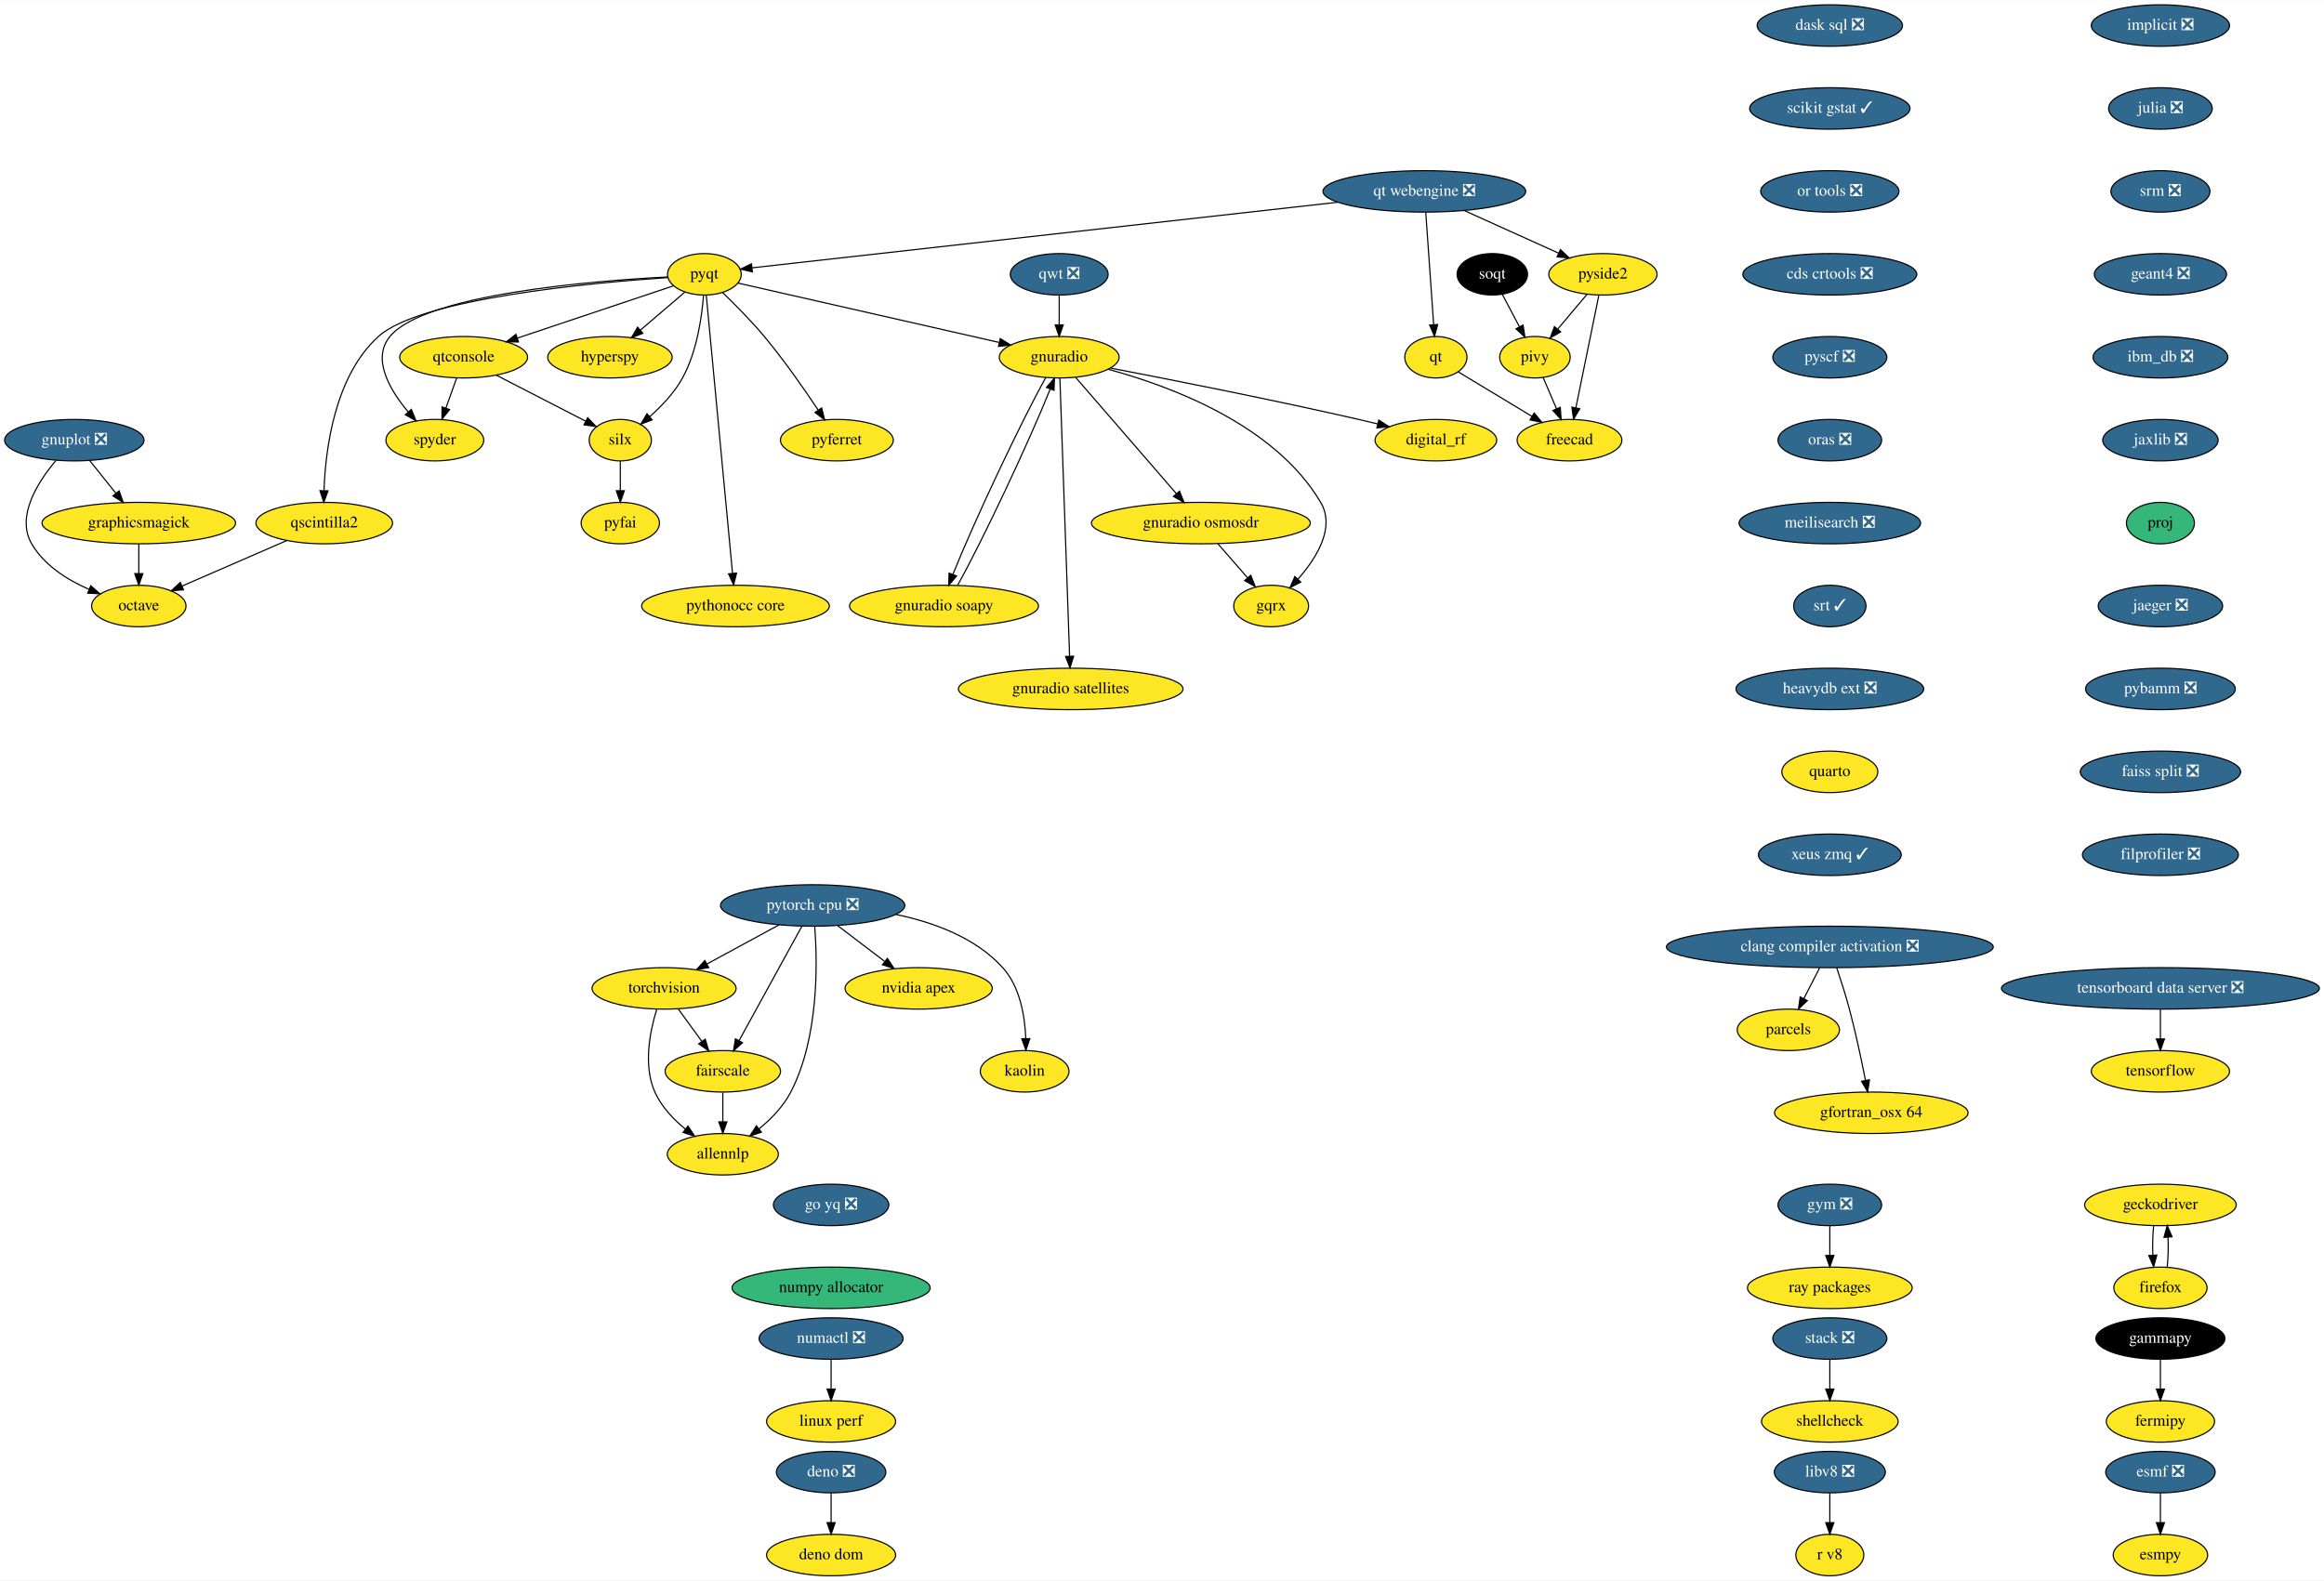
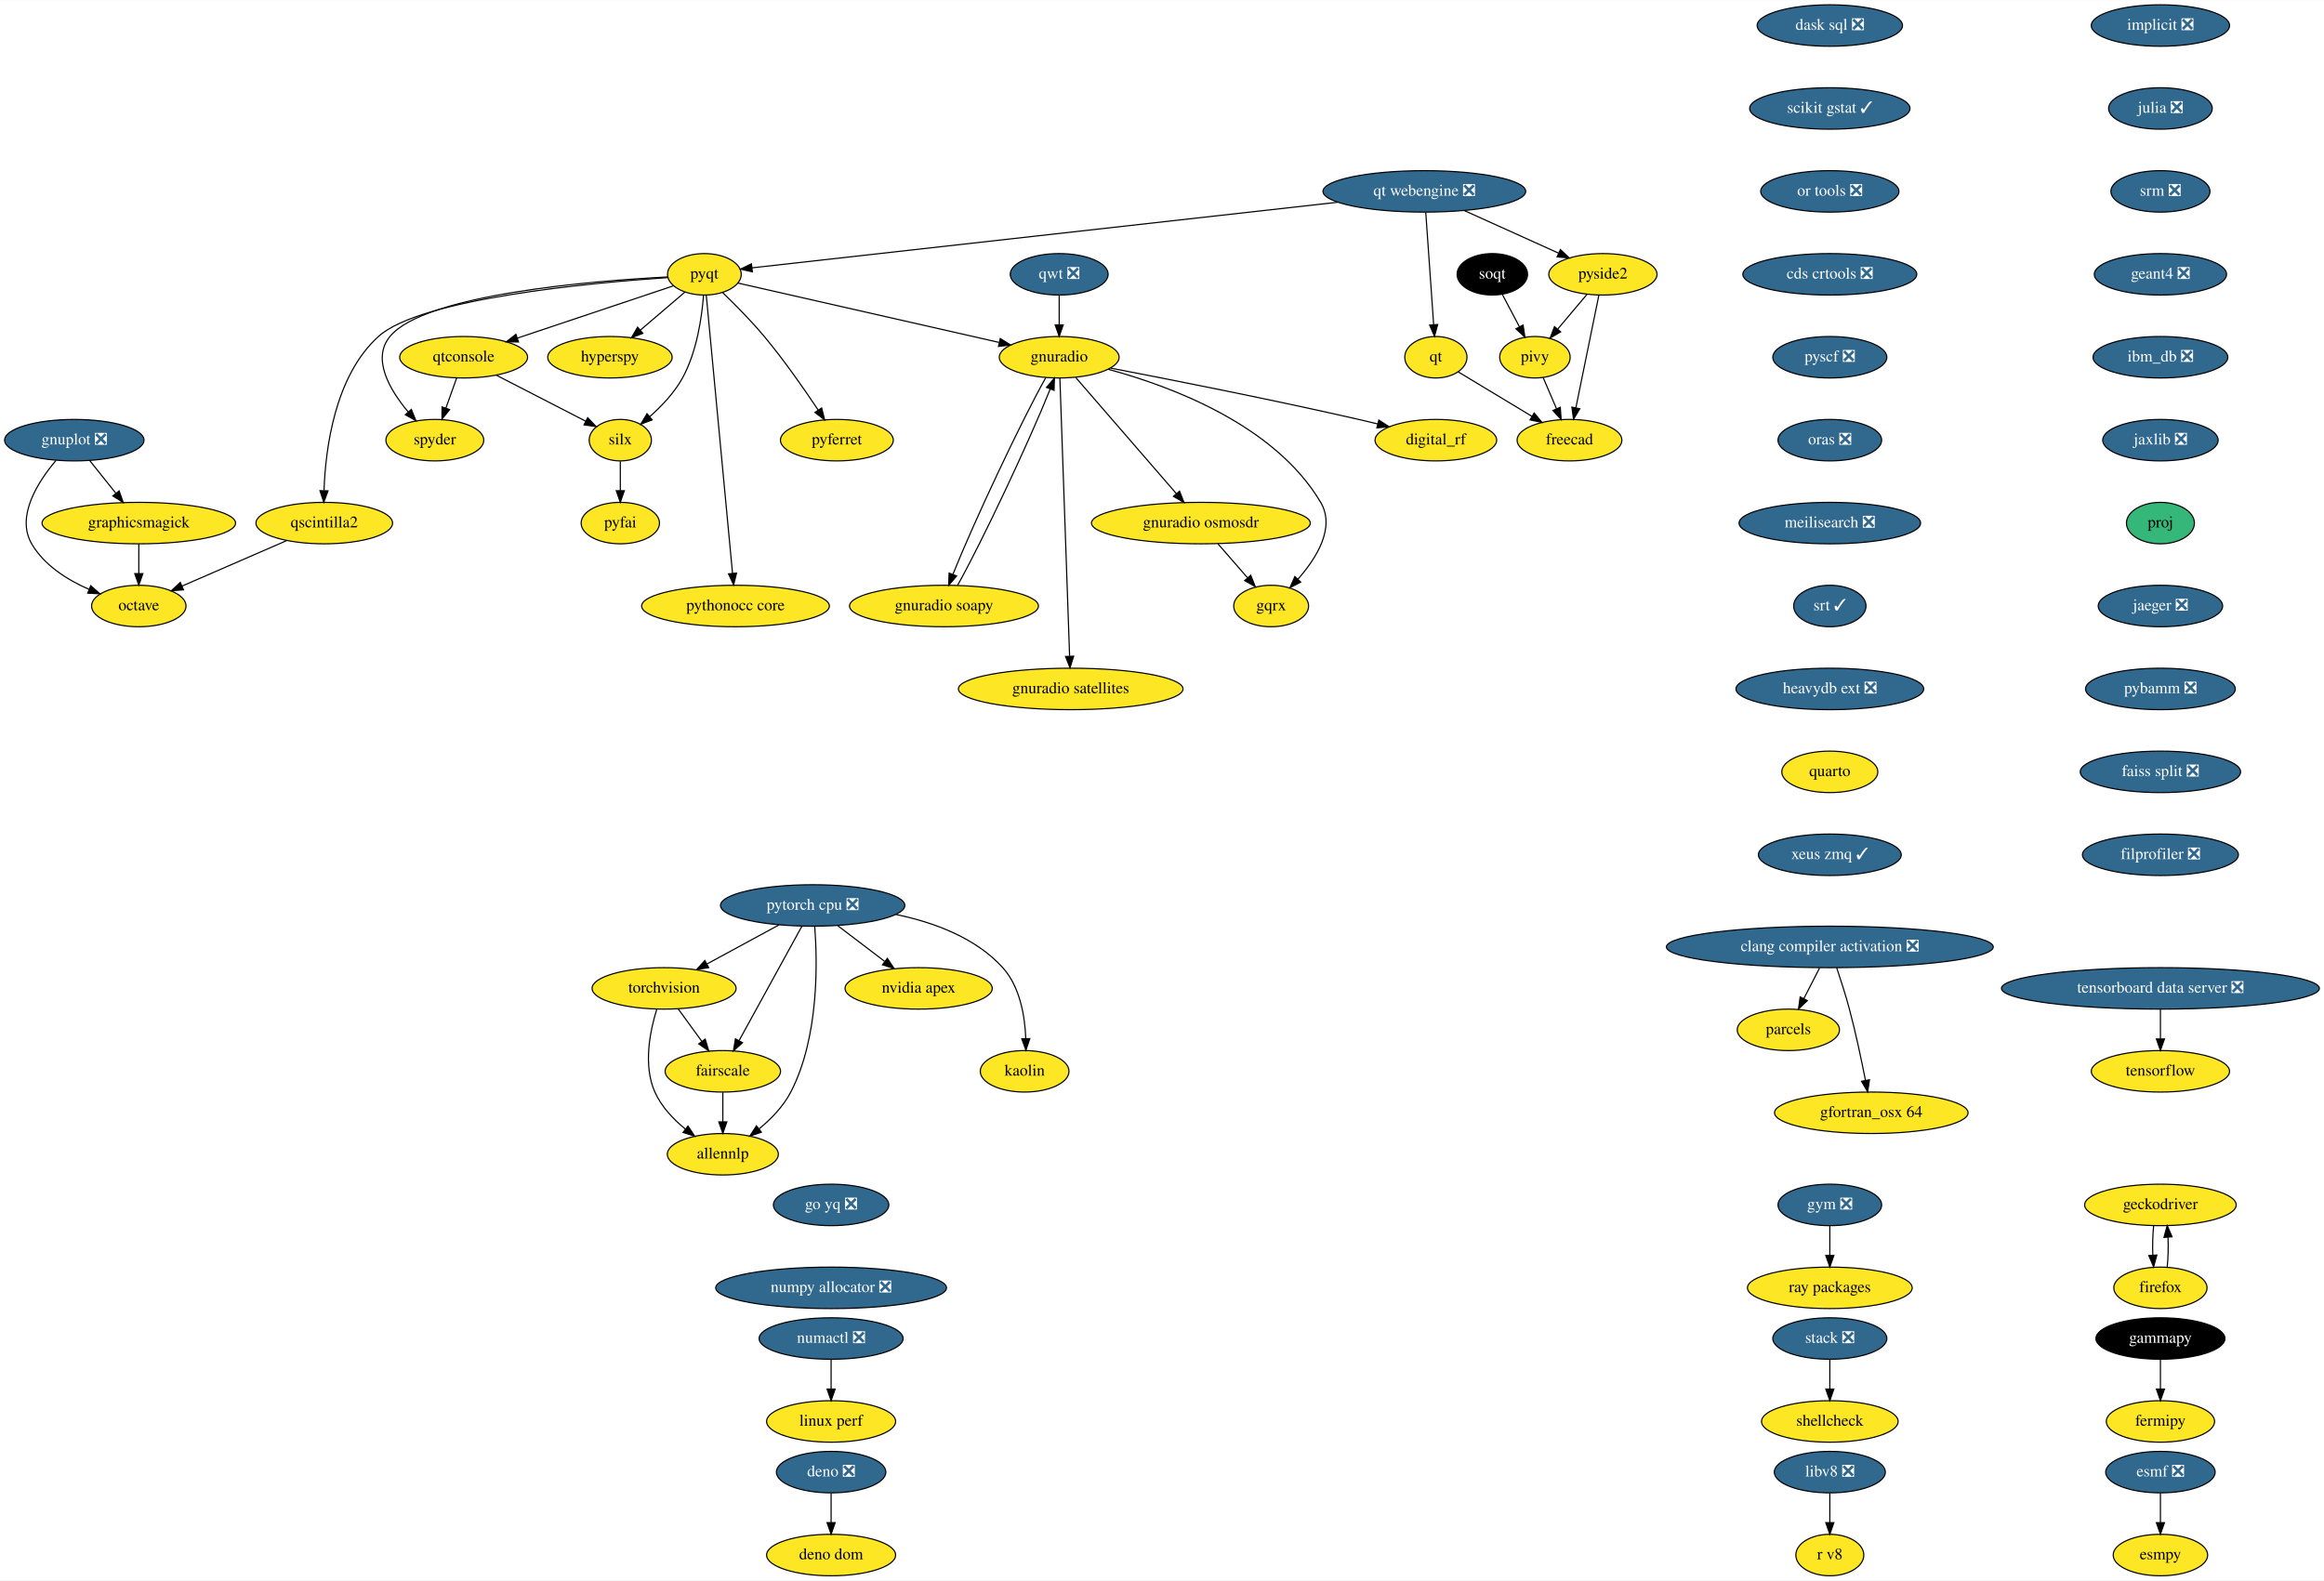
<svg xmlns="http://www.w3.org/2000/svg" xmlns:xlink="http://www.w3.org/1999/xlink" width="2017pt" height="1372pt" viewBox="0.00 0.00 2017.50 1372.00">
  <g id="graph0" class="graph" transform="scale(1 1) rotate(0) translate(4 1368)">
    <polygon fill="white" stroke="none" points="-4,4 -4,-1368 2013.5,-1368 2013.5,4 -4,4" />
    <g id="node1" class="node">
      <g id="a_node1">
        <a xlink:href="https://github.com/conda-forge/esmf-feedstock/pull/86" xlink:title="esmf ❎">
          <ellipse fill="#31688e" stroke="black" cx="1871.5" cy="-90" rx="47.5" ry="18" />
          <text text-anchor="middle" x="1871.5" y="-86.3" font-family="Times,serif" font-size="14.00" fill="white">esmf ❎</text>
        </a>
      </g>
    </g>
    <g id="node2" class="node">
      <g id="a_node2">
        <a xlink:href="https://github.com/conda-forge/esmpy-feedstock" xlink:title="esmpy">
          <ellipse fill="#fde725" stroke="black" cx="1871.5" cy="-18" rx="41" ry="18" />
          <text text-anchor="middle" x="1871.5" y="-14.3" font-family="Times,serif" font-size="14.00">esmpy</text>
        </a>
      </g>
    </g>
    <g id="edge1" class="edge">
      <path fill="none" stroke="black" d="M1871.5,-71.7C1871.5,-63.98 1871.5,-54.71 1871.5,-46.11" />
      <polygon fill="black" stroke="black" points="1875,-46.1 1871.5,-36.1 1868,-46.1 1875,-46.1" />
    </g>
    <g id="node3" class="node">
      <g id="a_node3">
        <a xlink:href="https://github.com/conda-forge/fermipy-feedstock" xlink:title="fermipy">
          <ellipse fill="#fde725" stroke="black" cx="1871.5" cy="-134" rx="47" ry="18" />
          <text text-anchor="middle" x="1871.5" y="-130.3" font-family="Times,serif" font-size="14.00">fermipy</text>
        </a>
      </g>
    </g>
    <g id="node4" class="node">
      <g id="a_node4">
        <a xlink:href="https://github.com/conda-forge/gammapy-feedstock" xlink:title="gammapy">
          <ellipse fill="#000000" stroke="black" cx="1871.5" cy="-206" rx="56" ry="18" />
          <text text-anchor="middle" x="1871.5" y="-202.3" font-family="Times,serif" font-size="14.00" fill="white">gammapy</text>
        </a>
      </g>
    </g>
    <g id="edge2" class="edge">
      <path fill="none" stroke="black" d="M1871.5,-187.7C1871.5,-179.98 1871.5,-170.71 1871.5,-162.11" />
      <polygon fill="black" stroke="black" points="1875,-162.1 1871.5,-152.1 1868,-162.1 1875,-162.1" />
    </g>
    <g id="node5" class="node">
      <g id="a_node5">
        <a xlink:href="https://github.com/conda-forge/gnuplot-feedstock/pull/46" xlink:title="gnuplot ❎">
          <ellipse fill="#31688e" stroke="black" cx="60.5" cy="-986" rx="60.5" ry="18" />
          <text text-anchor="middle" x="60.5" y="-982.3" font-family="Times,serif" font-size="14.00" fill="white">gnuplot ❎</text>
        </a>
      </g>
    </g>
    <g id="node6" class="node">
      <g id="a_node6">
        <a xlink:href="https://github.com/conda-forge/octave-feedstock" xlink:title="octave">
          <ellipse fill="#fde725" stroke="black" cx="116.5" cy="-842" rx="41" ry="18" />
          <text text-anchor="middle" x="116.5" y="-838.3" font-family="Times,serif" font-size="14.00">octave</text>
        </a>
      </g>
    </g>
    <g id="edge3" class="edge">
      <path fill="none" stroke="black" d="M44.54,-968.31C29.01,-949.94 9.63,-919.87 23.5,-896 34.36,-877.31 54.56,-864.66 73.36,-856.42" />
      <polygon fill="black" stroke="black" points="74.78,-859.62 82.72,-852.61 72.14,-853.14 74.78,-859.62" />
    </g>
    <g id="node7" class="node">
      <g id="a_node7">
        <a xlink:href="https://github.com/conda-forge/graphicsmagick-feedstock" xlink:title="graphicsmagick">
          <ellipse fill="#fde725" stroke="black" cx="116.5" cy="-914" rx="84" ry="18" />
          <text text-anchor="middle" x="116.5" y="-910.3" font-family="Times,serif" font-size="14.00">graphicsmagick</text>
        </a>
      </g>
    </g>
    <g id="edge4" class="edge">
      <path fill="none" stroke="black" d="M73.77,-968.41C80.58,-959.91 89,-949.37 96.57,-939.91" />
      <polygon fill="black" stroke="black" points="99.42,-941.95 102.94,-931.96 93.95,-937.58 99.42,-941.95" />
    </g>
    <g id="edge5" class="edge">
      <path fill="none" stroke="black" d="M116.5,-895.7C116.5,-887.98 116.5,-878.71 116.5,-870.11" />
      <polygon fill="black" stroke="black" points="120,-870.1 116.5,-860.1 113,-870.1 120,-870.1" />
    </g>
    <g id="node8" class="node">
      <g id="a_node8">
        <a xlink:href="https://github.com/conda-forge/hyperspy-feedstock" xlink:title="hyperspy">
          <ellipse fill="#fde725" stroke="black" cx="525.5" cy="-1058" rx="54" ry="18" />
          <text text-anchor="middle" x="525.5" y="-1054.3" font-family="Times,serif" font-size="14.00">hyperspy</text>
        </a>
      </g>
    </g>
    <g id="node9" class="node">
      <g id="a_node9">
        <a xlink:href="https://github.com/conda-forge/implicit-feedstock/pull/52" xlink:title="implicit ❎">
          <ellipse fill="#31688e" stroke="black" cx="1871.5" cy="-1346" rx="60" ry="18" />
          <text text-anchor="middle" x="1871.5" y="-1342.3" font-family="Times,serif" font-size="14.00" fill="white">implicit ❎</text>
        </a>
      </g>
    </g>
    <g id="node10" class="node">
      <g id="a_node10">
        <a xlink:href="https://github.com/conda-forge/julia-feedstock/pull/218" xlink:title="julia ❎">
          <ellipse fill="#31688e" stroke="black" cx="1871.5" cy="-1274" rx="45" ry="18" />
          <text text-anchor="middle" x="1871.5" y="-1270.3" font-family="Times,serif" font-size="14.00" fill="white">julia ❎</text>
        </a>
      </g>
    </g>
    <g id="node11" class="node">
      <g id="a_node11">
        <a xlink:href="https://github.com/conda-forge/srm-feedstock/pull/5" xlink:title="srm ❎">
          <ellipse fill="#31688e" stroke="black" cx="1871.5" cy="-1202" rx="43" ry="18" />
          <text text-anchor="middle" x="1871.5" y="-1198.3" font-family="Times,serif" font-size="14.00" fill="white">srm ❎</text>
        </a>
      </g>
    </g>
    <g id="node41" class="node">
      <g id="a_node41">
        <a xlink:href="https://github.com/conda-forge/geant4-feedstock/pull/45" xlink:title="geant4 ❎">
          <ellipse fill="#31688e" stroke="black" cx="1871.5" cy="-1130" rx="57.39" ry="18" />
          <text text-anchor="middle" x="1871.5" y="-1126.3" font-family="Times,serif" font-size="14.00" fill="white">geant4 ❎</text>
        </a>
      </g>
    </g>
    <g id="node12" class="node">
      <g id="a_node12">
        <a xlink:href="https://github.com/conda-forge/parcels-feedstock" xlink:title="parcels">
          <ellipse fill="#fde725" stroke="black" cx="1548.5" cy="-474" rx="44.39" ry="18" />
          <text text-anchor="middle" x="1548.5" y="-470.3" font-family="Times,serif" font-size="14.00">parcels</text>
        </a>
      </g>
    </g>
    <g id="node13" class="node">
      <g id="a_node13">
        <a xlink:href="https://github.com/conda-forge/pyfai-feedstock" xlink:title="pyfai">
          <ellipse fill="#fde725" stroke="black" cx="534.5" cy="-914" rx="34" ry="18" />
          <text text-anchor="middle" x="534.5" y="-910.3" font-family="Times,serif" font-size="14.00">pyfai</text>
        </a>
      </g>
    </g>
    <g id="node14" class="node">
      <g id="a_node14">
        <a xlink:href="https://github.com/conda-forge/pyferret-feedstock" xlink:title="pyferret">
          <ellipse fill="#fde725" stroke="black" cx="722.5" cy="-986" rx="48.99" ry="18" />
          <text text-anchor="middle" x="722.5" y="-982.3" font-family="Times,serif" font-size="14.00">pyferret</text>
        </a>
      </g>
    </g>
    <g id="node15" class="node">
      <g id="a_node15">
        <a xlink:href="https://github.com/conda-forge/pyqt-feedstock" xlink:title="pyqt">
          <ellipse fill="#fde725" stroke="black" cx="607.5" cy="-1130" rx="32" ry="18" />
          <text text-anchor="middle" x="607.5" y="-1126.3" font-family="Times,serif" font-size="14.00">pyqt</text>
        </a>
      </g>
    </g>
    <g id="edge8" class="edge">
      <path fill="none" stroke="black" d="M590.51,-1114.5C579.43,-1105.04 564.73,-1092.49 552.11,-1081.72" />
      <polygon fill="black" stroke="black" points="554.06,-1078.78 544.18,-1074.95 549.52,-1084.1 554.06,-1078.78" />
    </g>
    <g id="edge9" class="edge">
      <path fill="none" stroke="black" d="M623.19,-1114.3C633.88,-1103.99 648.1,-1089.65 659.5,-1076 676.71,-1055.4 694.18,-1030.31 706.35,-1012.03" />
      <polygon fill="black" stroke="black" points="709.29,-1013.93 711.87,-1003.66 703.44,-1010.08 709.29,-1013.93" />
    </g>
    <g id="node16" class="node">
      <g id="a_node16">
        <a xlink:href="https://github.com/conda-forge/qscintilla2-feedstock" xlink:title="qscintilla2">
          <ellipse fill="#fde725" stroke="black" cx="277.5" cy="-914" rx="59.29" ry="18" />
          <text text-anchor="middle" x="277.5" y="-910.3" font-family="Times,serif" font-size="14.00">qscintilla2</text>
        </a>
      </g>
    </g>
    <g id="edge10" class="edge">
      <path fill="none" stroke="black" d="M575.65,-1127.15C509.66,-1122.69 361.09,-1109.14 324.5,-1076 286.56,-1041.63 278.56,-978.54 277.28,-942.38" />
      <polygon fill="black" stroke="black" points="280.77,-942.01 277.07,-932.08 273.77,-942.15 280.77,-942.01" />
    </g>
    <g id="node17" class="node">
      <g id="a_node17">
        <a xlink:href="https://github.com/conda-forge/qtconsole-feedstock" xlink:title="qtconsole">
          <ellipse fill="#fde725" stroke="black" cx="398.5" cy="-1058" rx="55.49" ry="18" />
          <text text-anchor="middle" x="398.5" y="-1054.3" font-family="Times,serif" font-size="14.00">qtconsole</text>
        </a>
      </g>
    </g>
    <g id="edge11" class="edge">
      <path fill="none" stroke="black" d="M580.6,-1119.99C546.41,-1108.54 486.83,-1088.58 445.16,-1074.63" />
      <polygon fill="black" stroke="black" points="446.1,-1071.25 435.5,-1071.39 443.87,-1077.89 446.1,-1071.25" />
    </g>
    <g id="node18" class="node">
      <g id="a_node18">
        <a xlink:href="https://github.com/conda-forge/silx-feedstock" xlink:title="silx">
          <ellipse fill="#fde725" stroke="black" cx="534.5" cy="-986" rx="27" ry="18" />
          <text text-anchor="middle" x="534.5" y="-982.3" font-family="Times,serif" font-size="14.00">silx</text>
        </a>
      </g>
    </g>
    <g id="edge12" class="edge">
      <path fill="none" stroke="black" d="M606.76,-1111.92C605.32,-1093.21 601.06,-1062.85 588.5,-1040 581.44,-1027.16 570.28,-1015.44 559.93,-1006.31" />
      <polygon fill="black" stroke="black" points="562.16,-1003.62 552.26,-999.86 557.66,-1008.97 562.16,-1003.62" />
    </g>
    <g id="node19" class="node">
      <g id="a_node19">
        <a xlink:href="https://github.com/conda-forge/spyder-feedstock" xlink:title="spyder">
          <ellipse fill="#fde725" stroke="black" cx="373.5" cy="-986" rx="42.49" ry="18" />
          <text text-anchor="middle" x="373.5" y="-982.3" font-family="Times,serif" font-size="14.00">spyder</text>
        </a>
      </g>
    </g>
    <g id="edge13" class="edge">
      <path fill="none" stroke="black" d="M575.5,-1127.7C510.11,-1124.3 364.75,-1112.69 334.5,-1076 318.54,-1056.64 334.29,-1029.73 350.29,-1010.58" />
      <polygon fill="black" stroke="black" points="353.09,-1012.71 357.08,-1002.89 347.84,-1008.08 353.09,-1012.71" />
    </g>
    <g id="node20" class="node">
      <g id="a_node20">
        <a xlink:href="https://github.com/conda-forge/gnuradio-feedstock" xlink:title="gnuradio">
          <ellipse fill="#fde725" stroke="black" cx="915.5" cy="-1058" rx="52" ry="18" />
          <text text-anchor="middle" x="915.5" y="-1054.3" font-family="Times,serif" font-size="14.00">gnuradio</text>
        </a>
      </g>
    </g>
    <g id="edge14" class="edge">
      <path fill="none" stroke="black" d="M636.75,-1122.35C688.78,-1110.53 798.03,-1085.7 863.24,-1070.88" />
      <polygon fill="black" stroke="black" points="864.34,-1074.22 873.32,-1068.59 862.79,-1067.39 864.34,-1074.22" />
    </g>
    <g id="node21" class="node">
      <g id="a_node21">
        <a xlink:href="https://github.com/conda-forge/pythonocc-core-feedstock" xlink:title="pythonocc core">
          <ellipse fill="#fde725" stroke="black" cx="634.5" cy="-842" rx="81.49" ry="18" />
          <text text-anchor="middle" x="634.5" y="-838.3" font-family="Times,serif" font-size="14.00">pythonocc core</text>
        </a>
      </g>
    </g>
    <g id="edge15" class="edge">
      <path fill="none" stroke="black" d="M609.11,-1111.97C613.62,-1064.19 626.42,-928.62 631.93,-870.27" />
      <polygon fill="black" stroke="black" points="635.41,-870.59 632.87,-860.31 628.44,-869.93 635.41,-870.59" />
    </g>
    <g id="edge16" class="edge">
      <path fill="none" stroke="black" d="M244.92,-898.83C218.62,-887.4 181.58,-871.3 154.04,-859.32" />
      <polygon fill="black" stroke="black" points="155.29,-856.05 144.73,-855.27 152.5,-862.47 155.29,-856.05" />
    </g>
    <g id="edge17" class="edge">
      <path fill="none" stroke="black" d="M426.68,-1042.5C449.38,-1030.81 481.23,-1014.42 504.42,-1002.48" />
      <polygon fill="black" stroke="black" points="506.18,-1005.51 513.47,-997.82 502.98,-999.29 506.18,-1005.51" />
    </g>
    <g id="edge18" class="edge">
      <path fill="none" stroke="black" d="M392.45,-1040.05C389.63,-1032.18 386.22,-1022.62 383.07,-1013.79" />
      <polygon fill="black" stroke="black" points="386.33,-1012.52 379.67,-1004.28 379.74,-1014.87 386.33,-1012.52" />
    </g>
    <g id="edge19" class="edge">
      <path fill="none" stroke="black" d="M534.5,-967.7C534.5,-959.98 534.5,-950.71 534.5,-942.11" />
      <polygon fill="black" stroke="black" points="538,-942.1 534.5,-932.1 531,-942.1 538,-942.1" />
    </g>
    <g id="node22" class="node">
      <g id="a_node22">
        <a xlink:href="https://github.com/conda-forge/digital_rf-feedstock" xlink:title="digital_rf">
          <ellipse fill="#fde725" stroke="black" cx="1242.5" cy="-986" rx="52.79" ry="18" />
          <text text-anchor="middle" x="1242.5" y="-982.3" font-family="Times,serif" font-size="14.00">digital_rf</text>
        </a>
      </g>
    </g>
    <g id="edge20" class="edge">
      <path fill="none" stroke="black" d="M960.27,-1048.54C1012.18,-1038.58 1100.28,-1021.2 1175.5,-1004 1180.84,-1002.78 1186.4,-1001.45 1191.94,-1000.1" />
      <polygon fill="black" stroke="black" points="1192.97,-1003.45 1201.83,-997.65 1191.28,-996.66 1192.97,-1003.45" />
    </g>
    <g id="node23" class="node">
      <g id="a_node23">
        <a xlink:href="https://github.com/conda-forge/gnuradio-osmosdr-feedstock" xlink:title="gnuradio osmosdr">
          <ellipse fill="#fde725" stroke="black" cx="1038.5" cy="-914" rx="95" ry="18" />
          <text text-anchor="middle" x="1038.5" y="-910.3" font-family="Times,serif" font-size="14.00">gnuradio osmosdr</text>
        </a>
      </g>
    </g>
    <g id="edge21" class="edge">
      <path fill="none" stroke="black" d="M929.85,-1040.43C951.4,-1015.56 992.25,-968.4 1017.26,-939.53" />
      <polygon fill="black" stroke="black" points="1019.96,-941.75 1023.86,-931.9 1014.67,-937.17 1019.96,-941.75" />
    </g>
    <g id="node24" class="node">
      <g id="a_node24">
        <a xlink:href="https://github.com/conda-forge/gnuradio-soapy-feedstock" xlink:title="gnuradio soapy">
          <ellipse fill="#fde725" stroke="black" cx="815.5" cy="-842" rx="82" ry="18" />
          <text text-anchor="middle" x="815.5" y="-838.3" font-family="Times,serif" font-size="14.00">gnuradio soapy</text>
        </a>
      </g>
    </g>
    <g id="edge22" class="edge">
      <path fill="none" stroke="black" d="M903.81,-1040.21C882.92,-1003.19 841.12,-914.3 823.29,-869.6" />
      <polygon fill="black" stroke="black" points="826.45,-868.08 819.58,-860.01 819.93,-870.6 826.45,-868.08" />
    </g>
    <g id="node25" class="node">
      <g id="a_node25">
        <a xlink:href="https://github.com/conda-forge/gqrx-feedstock" xlink:title="gqrx">
          <ellipse fill="#fde725" stroke="black" cx="1099.5" cy="-842" rx="32.5" ry="18" />
          <text text-anchor="middle" x="1099.5" y="-838.3" font-family="Times,serif" font-size="14.00">gqrx</text>
        </a>
      </g>
    </g>
    <g id="edge23" class="edge">
      <path fill="none" stroke="black" d="M958.19,-1047.49C1012.12,-1032.92 1102.67,-999.39 1142.5,-932 1155.49,-910.02 1138.86,-883.54 1122.66,-865.2" />
      <polygon fill="black" stroke="black" points="1125.2,-862.8 1115.82,-857.88 1120.09,-867.58 1125.2,-862.8" />
    </g>
    <g id="node26" class="node">
      <g id="a_node26">
        <a xlink:href="https://github.com/conda-forge/gnuradio-satellites-feedstock" xlink:title="gnuradio satellites">
          <ellipse fill="#fde725" stroke="black" cx="925.5" cy="-770" rx="97.5" ry="18" />
          <text text-anchor="middle" x="925.5" y="-766.3" font-family="Times,serif" font-size="14.00">gnuradio satellites</text>
        </a>
      </g>
    </g>
    <g id="edge24" class="edge">
      <path fill="none" stroke="black" d="M916.1,-1039.97C917.76,-992.29 922.49,-857.18 924.53,-798.63" />
      <polygon fill="black" stroke="black" points="928.04,-798.42 924.89,-788.31 921.05,-798.18 928.04,-798.42" />
    </g>
    <g id="edge51" class="edge">
      <path fill="none" stroke="black" d="M1053.27,-896.05C1060.98,-887.2 1070.54,-876.23 1078.96,-866.57" />
      <polygon fill="black" stroke="black" points="1081.77,-868.67 1085.71,-858.83 1076.5,-864.07 1081.77,-868.67" />
    </g>
    <g id="edge52" class="edge">
      <path fill="none" stroke="black" d="M827.27,-859.94C848.16,-897 889.81,-985.57 907.65,-1030.25" />
      <polygon fill="black" stroke="black" points="904.49,-1031.79 911.36,-1039.85 911.02,-1029.26 904.49,-1031.79" />
    </g>
    <g id="node27" class="node">
      <g id="a_node27">
        <a xlink:href="https://github.com/conda-forge/qt-feedstock" xlink:title="qt">
          <ellipse fill="#fde725" stroke="black" cx="1242.5" cy="-1058" rx="27" ry="18" />
          <text text-anchor="middle" x="1242.5" y="-1054.3" font-family="Times,serif" font-size="14.00">qt</text>
        </a>
      </g>
    </g>
    <g id="node28" class="node">
      <g id="a_node28">
        <a xlink:href="https://github.com/conda-forge/freecad-feedstock" xlink:title="freecad">
          <ellipse fill="#fde725" stroke="black" cx="1358.5" cy="-986" rx="45.5" ry="18" />
          <text text-anchor="middle" x="1358.5" y="-982.3" font-family="Times,serif" font-size="14.00">freecad</text>
        </a>
      </g>
    </g>
    <g id="edge25" class="edge">
      <path fill="none" stroke="black" d="M1261.92,-1045.28C1279.33,-1034.77 1305.24,-1019.14 1325.85,-1006.71" />
      <polygon fill="black" stroke="black" points="1327.84,-1009.59 1334.6,-1001.42 1324.23,-1003.59 1327.84,-1009.59" />
    </g>
    <g id="node29" class="node">
      <g id="a_node29">
        <a xlink:href="https://github.com/conda-forge/stack-feedstock/pull/35" xlink:title="stack ❎">
          <ellipse fill="#31688e" stroke="black" cx="1584.5" cy="-206" rx="49.5" ry="18" />
          <text text-anchor="middle" x="1584.5" y="-202.3" font-family="Times,serif" font-size="14.00" fill="white">stack ❎</text>
        </a>
      </g>
    </g>
    <g id="node30" class="node">
      <g id="a_node30">
        <a xlink:href="https://github.com/conda-forge/shellcheck-feedstock" xlink:title="shellcheck">
          <ellipse fill="#fde725" stroke="black" cx="1584.5" cy="-134" rx="59.29" ry="18" />
          <text text-anchor="middle" x="1584.5" y="-130.3" font-family="Times,serif" font-size="14.00">shellcheck</text>
        </a>
      </g>
    </g>
    <g id="edge26" class="edge">
      <path fill="none" stroke="black" d="M1584.5,-187.7C1584.5,-179.98 1584.5,-170.71 1584.5,-162.11" />
      <polygon fill="black" stroke="black" points="1588,-162.1 1584.5,-152.1 1581,-162.1 1588,-162.1" />
    </g>
    <g id="node31" class="node">
      <g id="a_node31">
        <a xlink:href="https://github.com/conda-forge/torchvision-feedstock" xlink:title="torchvision">
          <ellipse fill="#fde725" stroke="black" cx="572.5" cy="-510" rx="62.5" ry="18" />
          <text text-anchor="middle" x="572.5" y="-506.3" font-family="Times,serif" font-size="14.00">torchvision</text>
        </a>
      </g>
    </g>
    <g id="node32" class="node">
      <g id="a_node32">
        <a xlink:href="https://github.com/conda-forge/allennlp-feedstock" xlink:title="allennlp">
          <ellipse fill="#fde725" stroke="black" cx="623.5" cy="-366" rx="48.19" ry="18" />
          <text text-anchor="middle" x="623.5" y="-362.3" font-family="Times,serif" font-size="14.00">allennlp</text>
        </a>
      </g>
    </g>
    <g id="edge27" class="edge">
      <path fill="none" stroke="black" d="M566.13,-491.78C560.34,-473.23 554.14,-443.24 564.5,-420 570.18,-407.27 580.58,-396.33 591.1,-387.74" />
      <polygon fill="black" stroke="black" points="593.26,-390.5 599.08,-381.64 589.01,-384.93 593.26,-390.5" />
    </g>
    <g id="node33" class="node">
      <g id="a_node33">
        <a xlink:href="https://github.com/conda-forge/fairscale-feedstock" xlink:title="fairscale">
          <ellipse fill="#fde725" stroke="black" cx="623.5" cy="-438" rx="50.09" ry="18" />
          <text text-anchor="middle" x="623.5" y="-434.3" font-family="Times,serif" font-size="14.00">fairscale</text>
        </a>
      </g>
    </g>
    <g id="edge28" class="edge">
      <path fill="none" stroke="black" d="M584.85,-492.05C590.98,-483.63 598.52,-473.28 605.31,-463.97" />
      <polygon fill="black" stroke="black" points="608.21,-465.93 611.27,-455.79 602.55,-461.81 608.21,-465.93" />
    </g>
    <g id="edge29" class="edge">
      <path fill="none" stroke="black" d="M623.5,-419.7C623.5,-411.98 623.5,-402.71 623.5,-394.11" />
      <polygon fill="black" stroke="black" points="627,-394.1 623.5,-384.1 620,-394.1 627,-394.1" />
    </g>
    <g id="node34" class="node">
      <g id="a_node34">
        <a xlink:href="https://github.com/conda-forge/qwt-feedstock/pull/41" xlink:title="qwt ❎">
          <ellipse fill="#31688e" stroke="black" cx="915.5" cy="-1130" rx="42.49" ry="18" />
          <text text-anchor="middle" x="915.5" y="-1126.3" font-family="Times,serif" font-size="14.00" fill="white">qwt ❎</text>
        </a>
      </g>
    </g>
    <g id="edge30" class="edge">
      <path fill="none" stroke="black" d="M915.5,-1111.7C915.5,-1103.98 915.5,-1094.71 915.5,-1086.11" />
      <polygon fill="black" stroke="black" points="919,-1086.1 915.5,-1076.1 912,-1086.1 919,-1086.1" />
    </g>
    <g id="node35" class="node">
      <g id="a_node35">
        <a xlink:href="https://github.com/conda-forge/pivy-feedstock" xlink:title="pivy">
          <ellipse fill="#fde725" stroke="black" cx="1328.5" cy="-1058" rx="30.59" ry="18" />
          <text text-anchor="middle" x="1328.5" y="-1054.3" font-family="Times,serif" font-size="14.00">pivy</text>
        </a>
      </g>
    </g>
    <g id="edge31" class="edge">
      <path fill="none" stroke="black" d="M1335.61,-1040.41C1339.07,-1032.34 1343.32,-1022.43 1347.21,-1013.35" />
      <polygon fill="black" stroke="black" points="1350.51,-1014.53 1351.23,-1003.96 1344.08,-1011.77 1350.51,-1014.53" />
    </g>
    <g id="node36" class="node">
      <g id="a_node36">
        <a xlink:href="https://github.com/conda-forge/geckodriver-feedstock" xlink:title="geckodriver">
          <ellipse fill="#fde725" stroke="black" cx="1871.5" cy="-322" rx="65.79" ry="18" />
          <text text-anchor="middle" x="1871.5" y="-318.3" font-family="Times,serif" font-size="14.00">geckodriver</text>
        </a>
      </g>
    </g>
    <g id="node37" class="node">
      <g id="a_node37">
        <a xlink:href="https://github.com/conda-forge/firefox-feedstock" xlink:title="firefox">
          <ellipse fill="#fde725" stroke="black" cx="1871.5" cy="-250" rx="40.5" ry="18" />
          <text text-anchor="middle" x="1871.5" y="-246.3" font-family="Times,serif" font-size="14.00">firefox</text>
        </a>
      </g>
    </g>
    <g id="edge32" class="edge">
      <path fill="none" stroke="black" d="M1865.62,-304.05C1864.8,-296.35 1864.56,-287.03 1864.89,-278.36" />
      <polygon fill="black" stroke="black" points="1868.39,-278.49 1865.59,-268.28 1861.41,-278.01 1868.39,-278.49" />
    </g>
    <g id="edge33" class="edge">
      <path fill="none" stroke="black" d="M1877.41,-268.28C1878.21,-276.03 1878.44,-285.36 1878.09,-294.01" />
      <polygon fill="black" stroke="black" points="1874.59,-293.83 1877.38,-304.05 1881.58,-294.33 1874.59,-293.83" />
    </g>
    <g id="node38" class="node">
      <g id="a_node38">
        <a xlink:href="https://github.com/conda-forge/tensorflow-feedstock" xlink:title="tensorflow">
          <ellipse fill="#fde725" stroke="black" cx="1871.5" cy="-438" rx="60" ry="18" />
          <text text-anchor="middle" x="1871.5" y="-434.3" font-family="Times,serif" font-size="14.00">tensorflow</text>
        </a>
      </g>
    </g>
    <g id="node39" class="node">
      <g id="a_node39">
        <a xlink:href="https://github.com/conda-forge/pyside2-feedstock" xlink:title="pyside2">
          <ellipse fill="#fde725" stroke="black" cx="1387.5" cy="-1130" rx="47" ry="18" />
          <text text-anchor="middle" x="1387.5" y="-1126.3" font-family="Times,serif" font-size="14.00">pyside2</text>
        </a>
      </g>
    </g>
    <g id="edge34" class="edge">
      <path fill="none" stroke="black" d="M1384,-1111.87C1379.04,-1087.56 1369.9,-1042.82 1364.02,-1014.01" />
      <polygon fill="black" stroke="black" points="1367.44,-1013.29 1362.01,-1004.19 1360.58,-1014.69 1367.44,-1013.29" />
    </g>
    <g id="edge35" class="edge">
      <path fill="none" stroke="black" d="M1373.82,-1112.76C1366.26,-1103.8 1356.75,-1092.51 1348.39,-1082.59" />
      <polygon fill="black" stroke="black" points="1350.82,-1080.06 1341.7,-1074.67 1345.47,-1084.57 1350.82,-1080.06" />
    </g>
    <g id="node40" class="node">
      <g id="a_node40">
        <a xlink:href="https://github.com/conda-forge/soqt-feedstock" xlink:title="soqt">
          <ellipse fill="#000000" stroke="black" cx="1291.5" cy="-1130" rx="30.59" ry="18" />
          <text text-anchor="middle" x="1291.5" y="-1126.3" font-family="Times,serif" font-size="14.00" fill="white">soqt</text>
        </a>
      </g>
    </g>
    <g id="edge36" class="edge">
      <path fill="none" stroke="black" d="M1300.27,-1112.41C1304.69,-1104.04 1310.15,-1093.71 1315.09,-1084.37" />
      <polygon fill="black" stroke="black" points="1318.22,-1085.95 1319.79,-1075.47 1312.03,-1082.68 1318.22,-1085.95" />
    </g>
    <g id="node46" class="node">
      <g id="a_node46">
        <a xlink:href="https://github.com/conda-forge/ibm_db-feedstock/pull/48" xlink:title="ibm_db ❎">
          <ellipse fill="#31688e" stroke="black" cx="1871.5" cy="-1058" rx="58.5" ry="18" />
          <text text-anchor="middle" x="1871.5" y="-1054.3" font-family="Times,serif" font-size="14.00" fill="white">ibm_db ❎</text>
        </a>
      </g>
    </g>
    <g id="node42" class="node">
      <g id="a_node42">
        <a xlink:href="https://github.com/conda-forge/pytorch-cpu-feedstock/pull/119" xlink:title="pytorch cpu ❎">
          <ellipse fill="#31688e" stroke="black" cx="701.5" cy="-582" rx="80" ry="18" />
          <text text-anchor="middle" x="701.5" y="-578.3" font-family="Times,serif" font-size="14.00" fill="white">pytorch cpu ❎</text>
        </a>
      </g>
    </g>
    <g id="edge38" class="edge">
      <path fill="none" stroke="black" d="M672.23,-565.12C653.66,-555.04 629.48,-541.92 609.58,-531.12" />
      <polygon fill="black" stroke="black" points="611.23,-528.03 600.77,-526.34 607.89,-534.19 611.23,-528.03" />
    </g>
    <g id="edge39" class="edge">
      <path fill="none" stroke="black" d="M703.27,-563.88C705.65,-533.17 707.11,-467.48 682.5,-420 676.04,-407.53 665.36,-396.58 654.85,-387.93" />
      <polygon fill="black" stroke="black" points="656.96,-385.14 646.92,-381.76 652.67,-390.66 656.96,-385.14" />
    </g>
    <g id="edge40" class="edge">
      <path fill="none" stroke="black" d="M692.09,-563.87C678.55,-539.22 653.46,-493.54 637.67,-464.79" />
      <polygon fill="black" stroke="black" points="640.58,-462.83 632.7,-455.75 634.45,-466.2 640.58,-462.83" />
    </g>
    <g id="node43" class="node">
      <g id="a_node43">
        <a xlink:href="https://github.com/conda-forge/nvidia-apex-feedstock" xlink:title="nvidia apex">
          <ellipse fill="#fde725" stroke="black" cx="793.5" cy="-510" rx="63.89" ry="18" />
          <text text-anchor="middle" x="793.5" y="-506.3" font-family="Times,serif" font-size="14.00">nvidia apex</text>
        </a>
      </g>
    </g>
    <g id="edge41" class="edge">
      <path fill="none" stroke="black" d="M723.3,-564.41C735.42,-555.19 750.67,-543.59 763.86,-533.55" />
      <polygon fill="black" stroke="black" points="766.33,-536.07 772.17,-527.23 762.09,-530.5 766.33,-536.07" />
    </g>
    <g id="node44" class="node">
      <g id="a_node44">
        <a xlink:href="https://github.com/conda-forge/kaolin-feedstock" xlink:title="kaolin">
          <ellipse fill="#fde725" stroke="black" cx="885.5" cy="-438" rx="38.5" ry="18" />
          <text text-anchor="middle" x="885.5" y="-434.3" font-family="Times,serif" font-size="14.00">kaolin</text>
        </a>
      </g>
    </g>
    <g id="edge42" class="edge">
      <path fill="none" stroke="black" d="M773.73,-574.19C806.4,-567.42 842.89,-554.11 866.5,-528 881.52,-511.39 885.73,-485.89 886.5,-466.43" />
      <polygon fill="black" stroke="black" points="890,-466.38 886.62,-456.34 883,-466.3 890,-466.38" />
    </g>
    <g id="node45" class="node">
      <g id="a_node45">
        <a xlink:href="https://github.com/conda-forge/gfortran_osx-64-feedstock" xlink:title="gfortran_osx 64">
          <ellipse fill="#fde725" stroke="black" cx="1620.5" cy="-402" rx="84" ry="18" />
          <text text-anchor="middle" x="1620.5" y="-398.3" font-family="Times,serif" font-size="14.00">gfortran_osx 64</text>
        </a>
      </g>
    </g>
    <g id="node47" class="node">
      <g id="a_node47">
        <a xlink:href="https://github.com/conda-forge/jaxlib-feedstock/pull/155" xlink:title="jaxlib ❎">
          <ellipse fill="#31688e" stroke="black" cx="1871.5" cy="-986" rx="50.09" ry="18" />
          <text text-anchor="middle" x="1871.5" y="-982.3" font-family="Times,serif" font-size="14.00" fill="white">jaxlib ❎</text>
        </a>
      </g>
    </g>
    <g id="node48" class="node">
      <g id="a_node48">
        <a xlink:href="https://github.com/conda-forge/proj-feedstock" xlink:title="proj">
          <ellipse fill="#35b779" stroke="black" cx="1871.5" cy="-914" rx="29.5" ry="18" />
          <text text-anchor="middle" x="1871.5" y="-910.3" font-family="Times,serif" font-size="14.00">proj</text>
        </a>
      </g>
    </g>
    <g id="node52" class="node">
      <g id="a_node52">
        <a xlink:href="https://github.com/conda-forge/jaeger-feedstock/pull/28" xlink:title="jaeger ❎">
          <ellipse fill="#31688e" stroke="black" cx="1871.5" cy="-842" rx="54" ry="18" />
          <text text-anchor="middle" x="1871.5" y="-838.3" font-family="Times,serif" font-size="14.00" fill="white">jaeger ❎</text>
        </a>
      </g>
    </g>
    <g id="node49" class="node">
      <g id="a_node49">
        <a xlink:href="https://github.com/conda-forge/libv8-feedstock/pull/81" xlink:title="libv8 ❎">
          <ellipse fill="#31688e" stroke="black" cx="1584.5" cy="-90" rx="48.19" ry="18" />
          <text text-anchor="middle" x="1584.5" y="-86.3" font-family="Times,serif" font-size="14.00" fill="white">libv8 ❎</text>
        </a>
      </g>
    </g>
    <g id="node50" class="node">
      <g id="a_node50">
        <a xlink:href="https://github.com/conda-forge/r-v8-feedstock" xlink:title="r v8">
          <ellipse fill="#fde725" stroke="black" cx="1584.5" cy="-18" rx="29.5" ry="18" />
          <text text-anchor="middle" x="1584.5" y="-14.3" font-family="Times,serif" font-size="14.00">r v8</text>
        </a>
      </g>
    </g>
    <g id="edge46" class="edge">
      <path fill="none" stroke="black" d="M1584.5,-71.7C1584.5,-63.98 1584.5,-54.71 1584.5,-46.11" />
      <polygon fill="black" stroke="black" points="1588,-46.1 1584.5,-36.1 1581,-46.1 1588,-46.1" />
    </g>
    <g id="node51" class="node">
      <g id="a_node51">
        <a xlink:href="https://github.com/conda-forge/clang-compiler-activation-feedstock/pull/85" xlink:title="clang compiler activation ❎">
          <ellipse fill="#31688e" stroke="black" cx="1584.5" cy="-546" rx="141.88" ry="18" />
          <text text-anchor="middle" x="1584.5" y="-542.3" font-family="Times,serif" font-size="14.00" fill="white">clang compiler activation ❎</text>
        </a>
      </g>
    </g>
    <g id="edge47" class="edge">
      <path fill="none" stroke="black" d="M1575.6,-527.7C1571.5,-519.73 1566.55,-510.1 1562.01,-501.26" />
      <polygon fill="black" stroke="black" points="1564.98,-499.4 1557.3,-492.1 1558.76,-502.6 1564.98,-499.4" />
    </g>
    <g id="edge48" class="edge">
      <path fill="none" stroke="black" d="M1590.45,-527.94C1593.93,-517.62 1598.27,-504.14 1601.5,-492 1606.96,-471.52 1611.91,-448.06 1615.39,-430.37" />
      <polygon fill="black" stroke="black" points="1618.9,-430.66 1617.36,-420.18 1612.03,-429.34 1618.9,-430.66" />
    </g>
    <g id="node53" class="node">
      <g id="a_node53">
        <a xlink:href="https://github.com/conda-forge/pybamm-feedstock/pull/33" xlink:title="pybamm ❎">
          <ellipse fill="#31688e" stroke="black" cx="1871.5" cy="-770" rx="65" ry="18" />
          <text text-anchor="middle" x="1871.5" y="-766.3" font-family="Times,serif" font-size="14.00" fill="white">pybamm ❎</text>
        </a>
      </g>
    </g>
    <g id="node56" class="node">
      <g id="a_node56">
        <a xlink:href="https://github.com/conda-forge/faiss-split-feedstock/pull/58" xlink:title="faiss split ❎">
          <ellipse fill="#31688e" stroke="black" cx="1871.5" cy="-698" rx="69.59" ry="18" />
          <text text-anchor="middle" x="1871.5" y="-694.3" font-family="Times,serif" font-size="14.00" fill="white">faiss split ❎</text>
        </a>
      </g>
    </g>
    <g id="node54" class="node">
      <g id="a_node54">
        <a xlink:href="https://github.com/conda-forge/gym-feedstock/pull/33" xlink:title="gym ❎">
          <ellipse fill="#31688e" stroke="black" cx="1584.5" cy="-322" rx="45" ry="18" />
          <text text-anchor="middle" x="1584.5" y="-318.3" font-family="Times,serif" font-size="14.00" fill="white">gym ❎</text>
        </a>
      </g>
    </g>
    <g id="node55" class="node">
      <g id="a_node55">
        <a xlink:href="https://github.com/conda-forge/ray-packages-feedstock" xlink:title="ray packages">
          <ellipse fill="#fde725" stroke="black" cx="1584.5" cy="-250" rx="71.5" ry="18" />
          <text text-anchor="middle" x="1584.5" y="-246.3" font-family="Times,serif" font-size="14.00">ray packages</text>
        </a>
      </g>
    </g>
    <g id="edge53" class="edge">
      <path fill="none" stroke="black" d="M1584.5,-303.7C1584.5,-295.98 1584.5,-286.71 1584.5,-278.11" />
      <polygon fill="black" stroke="black" points="1588,-278.1 1584.5,-268.1 1581,-278.1 1588,-278.1" />
    </g>
    <g id="node57" class="node">
      <g id="a_node57">
        <a xlink:href="https://github.com/conda-forge/filprofiler-feedstock/pull/51" xlink:title="filprofiler ❎">
          <ellipse fill="#31688e" stroke="black" cx="1871.5" cy="-626" rx="67.69" ry="18" />
          <text text-anchor="middle" x="1871.5" y="-622.3" font-family="Times,serif" font-size="14.00" fill="white">filprofiler ❎</text>
        </a>
      </g>
    </g>
    <g id="node58" class="node">
      <g id="a_node58">
        <a xlink:href="https://github.com/conda-forge/dask-sql-feedstock/pull/56" xlink:title="dask sql ❎">
          <ellipse fill="#31688e" stroke="black" cx="1584.5" cy="-1346" rx="63.09" ry="18" />
          <text text-anchor="middle" x="1584.5" y="-1342.3" font-family="Times,serif" font-size="14.00" fill="white">dask sql ❎</text>
        </a>
      </g>
    </g>
    <g id="node59" class="node">
      <g id="a_node59">
        <a xlink:href="https://github.com/conda-forge/scikit-gstat-feedstock/pull/23" xlink:title="scikit gstat ✓">
          <ellipse fill="#31688e" stroke="black" cx="1584.5" cy="-1274" rx="69.59" ry="18" />
          <text text-anchor="middle" x="1584.5" y="-1270.3" font-family="Times,serif" font-size="14.00" fill="white">scikit gstat ✓</text>
        </a>
      </g>
    </g>
    <g id="node60" class="node">
      <g id="a_node60">
        <a xlink:href="https://github.com/conda-forge/or-tools-feedstock/pull/31" xlink:title="or tools ❎">
          <ellipse fill="#31688e" stroke="black" cx="1584.5" cy="-1202" rx="60" ry="18" />
          <text text-anchor="middle" x="1584.5" y="-1198.3" font-family="Times,serif" font-size="14.00" fill="white">or tools ❎</text>
        </a>
      </g>
    </g>
    <g id="node62" class="node">
      <g id="a_node62">
        <a xlink:href="https://github.com/conda-forge/cds-crtools-feedstock/pull/22" xlink:title="cds crtools ❎">
          <ellipse fill="#31688e" stroke="black" cx="1584.5" cy="-1130" rx="75.5" ry="18" />
          <text text-anchor="middle" x="1584.5" y="-1126.3" font-family="Times,serif" font-size="14.00" fill="white">cds crtools ❎</text>
        </a>
      </g>
    </g>
    <g id="node61" class="node">
      <g id="a_node61">
        <a xlink:href="https://github.com/conda-forge/tensorboard-data-server-feedstock/pull/14" xlink:title="tensorboard data server ❎">
          <ellipse fill="#31688e" stroke="black" cx="1871.5" cy="-510" rx="138" ry="18" />
          <text text-anchor="middle" x="1871.5" y="-506.3" font-family="Times,serif" font-size="14.00" fill="white">tensorboard data server ❎</text>
        </a>
      </g>
    </g>
    <g id="edge58" class="edge">
      <path fill="none" stroke="black" d="M1871.5,-491.7C1871.5,-483.98 1871.5,-474.71 1871.5,-466.11" />
      <polygon fill="black" stroke="black" points="1875,-466.1 1871.5,-456.1 1868,-466.1 1875,-466.1" />
    </g>
    <g id="node63" class="node">
      <g id="a_node63">
        <a xlink:href="https://github.com/conda-forge/pyscf-feedstock/pull/5" xlink:title="pyscf ❎">
          <ellipse fill="#31688e" stroke="black" cx="1584.5" cy="-1058" rx="49.5" ry="18" />
          <text text-anchor="middle" x="1584.5" y="-1054.3" font-family="Times,serif" font-size="14.00" fill="white">pyscf ❎</text>
        </a>
      </g>
    </g>
    <g id="node67" class="node">
      <g id="a_node67">
        <a xlink:href="https://github.com/conda-forge/oras-feedstock/pull/3" xlink:title="oras ❎">
          <ellipse fill="#31688e" stroke="black" cx="1584.5" cy="-986" rx="45" ry="18" />
          <text text-anchor="middle" x="1584.5" y="-982.3" font-family="Times,serif" font-size="14.00" fill="white">oras ❎</text>
        </a>
      </g>
    </g>
    <g id="node64" class="node">
      <g id="a_node64">
        <a xlink:href="https://github.com/conda-forge/deno-feedstock/pull/11" xlink:title="deno ❎">
          <ellipse fill="#31688e" stroke="black" cx="717.5" cy="-90" rx="47.5" ry="18" />
          <text text-anchor="middle" x="717.5" y="-86.3" font-family="Times,serif" font-size="14.00" fill="white">deno ❎</text>
        </a>
      </g>
    </g>
    <g id="node65" class="node">
      <g id="a_node65">
        <a xlink:href="https://github.com/conda-forge/deno-dom-feedstock" xlink:title="deno dom">
          <ellipse fill="#fde725" stroke="black" cx="717.5" cy="-18" rx="56" ry="18" />
          <text text-anchor="middle" x="717.5" y="-14.3" font-family="Times,serif" font-size="14.00">deno dom</text>
        </a>
      </g>
    </g>
    <g id="edge61" class="edge">
      <path fill="none" stroke="black" d="M717.5,-71.7C717.5,-63.98 717.5,-54.71 717.5,-46.11" />
      <polygon fill="black" stroke="black" points="721,-46.1 717.5,-36.1 714,-46.1 721,-46.1" />
    </g>
    <g id="node66" class="node">
      <g id="a_node66">
        <a xlink:href="https://github.com/conda-forge/qt-webengine-feedstock/pull/14" xlink:title="qt webengine ❎">
          <ellipse fill="#31688e" stroke="black" cx="1232.5" cy="-1202" rx="87.99" ry="18" />
          <text text-anchor="middle" x="1232.5" y="-1198.3" font-family="Times,serif" font-size="14.00" fill="white">qt webengine ❎</text>
        </a>
      </g>
    </g>
    <g id="edge62" class="edge">
      <path fill="none" stroke="black" d="M1157.42,-1192.59C1024.62,-1177.72 752.55,-1147.25 648.87,-1135.63" />
      <polygon fill="black" stroke="black" points="649.13,-1132.14 638.8,-1134.51 648.35,-1139.1 649.13,-1132.14" />
    </g>
    <g id="edge63" class="edge">
      <path fill="none" stroke="black" d="M1233.71,-1183.87C1235.41,-1159.67 1238.54,-1115.21 1240.57,-1086.39" />
      <polygon fill="black" stroke="black" points="1244.08,-1086.41 1241.29,-1076.19 1237.1,-1085.92 1244.08,-1086.41" />
    </g>
    <g id="edge64" class="edge">
      <path fill="none" stroke="black" d="M1267.29,-1185.29C1291.58,-1174.32 1324.03,-1159.67 1349.09,-1148.35" />
      <polygon fill="black" stroke="black" points="1350.62,-1151.49 1358.3,-1144.19 1347.74,-1145.12 1350.62,-1151.49" />
    </g>
    <g id="node68" class="node">
      <g id="a_node68">
        <a xlink:href="https://github.com/conda-forge/meilisearch-feedstock/pull/7" xlink:title="meilisearch ❎">
          <ellipse fill="#31688e" stroke="black" cx="1584.5" cy="-914" rx="78.79" ry="18" />
          <text text-anchor="middle" x="1584.5" y="-910.3" font-family="Times,serif" font-size="14.00" fill="white">meilisearch ❎</text>
        </a>
      </g>
    </g>
    <g id="node69" class="node">
      <g id="a_node69">
        <a xlink:href="https://github.com/conda-forge/srt-feedstock/pull/7" xlink:title="srt ✓">
          <ellipse fill="#31688e" stroke="black" cx="1584.5" cy="-842" rx="31.4" ry="18" />
          <text text-anchor="middle" x="1584.5" y="-838.3" font-family="Times,serif" font-size="14.00" fill="white">srt ✓</text>
        </a>
      </g>
    </g>
    <g id="node70" class="node">
      <g id="a_node70">
        <a xlink:href="https://github.com/conda-forge/heavydb-ext-feedstock/pull/30" xlink:title="heavydb ext ❎">
          <ellipse fill="#31688e" stroke="black" cx="1584.5" cy="-770" rx="81.49" ry="18" />
          <text text-anchor="middle" x="1584.5" y="-766.3" font-family="Times,serif" font-size="14.00" fill="white">heavydb ext ❎</text>
        </a>
      </g>
    </g>
    <g id="node71" class="node">
      <g id="a_node71">
        <a xlink:href="https://github.com/conda-forge/quarto-feedstock" xlink:title="quarto">
          <ellipse fill="#fde725" stroke="black" cx="1584.5" cy="-698" rx="41.69" ry="18" />
          <text text-anchor="middle" x="1584.5" y="-694.3" font-family="Times,serif" font-size="14.00">quarto</text>
        </a>
      </g>
    </g>
    <g id="node72" class="node">
      <g id="a_node72">
        <a xlink:href="https://github.com/conda-forge/xeus-zmq-feedstock/pull/3" xlink:title="xeus zmq ✓">
          <ellipse fill="#31688e" stroke="black" cx="1584.5" cy="-626" rx="61.99" ry="18" />
          <text text-anchor="middle" x="1584.5" y="-622.3" font-family="Times,serif" font-size="14.00" fill="white">xeus zmq ✓</text>
        </a>
      </g>
    </g>
    <g id="node73" class="node">
      <g id="a_node73">
        <a xlink:href="https://github.com/conda-forge/linux-perf-feedstock" xlink:title="linux perf">
          <ellipse fill="#fde725" stroke="black" cx="717.5" cy="-134" rx="56" ry="18" />
          <text text-anchor="middle" x="717.5" y="-130.3" font-family="Times,serif" font-size="14.00">linux perf</text>
        </a>
      </g>
    </g>
    <g id="node74" class="node">
      <g id="a_node74">
        <a xlink:href="https://github.com/conda-forge/numactl-feedstock/pull/1" xlink:title="numactl ❎">
          <ellipse fill="#31688e" stroke="black" cx="717.5" cy="-206" rx="62.5" ry="18" />
          <text text-anchor="middle" x="717.5" y="-202.3" font-family="Times,serif" font-size="14.00" fill="white">numactl ❎</text>
        </a>
      </g>
    </g>
    <g id="edge71" class="edge">
      <path fill="none" stroke="black" d="M717.5,-187.7C717.5,-179.98 717.5,-170.71 717.5,-162.11" />
      <polygon fill="black" stroke="black" points="721,-162.1 717.5,-152.1 714,-162.1 721,-162.1" />
    </g>
    <g id="node75" class="node">
      <g id="a_node75">
        <a xlink:href="https://github.com/conda-forge/go-yq-feedstock/pull/3" xlink:title="go yq ❎">
          <ellipse fill="#31688e" stroke="black" cx="717.5" cy="-322" rx="50.09" ry="18" />
          <text text-anchor="middle" x="717.5" y="-318.3" font-family="Times,serif" font-size="14.00" fill="white">go yq ❎</text>
        </a>
      </g>
    </g>
    <g id="node76" class="node">
      <g id="a_node76">
-         <a xlink:href="https://github.com/conda-forge/numpy-allocator-feedstock" xlink:title="numpy allocator">
-           <ellipse fill="#35b779" stroke="black" cx="717.5" cy="-250" rx="86" ry="18" />
-           <text text-anchor="middle" x="717.5" y="-246.3" font-family="Times,serif" font-size="14.00">numpy allocator</text>
+         <a xlink:href="https://github.com/conda-forge/numpy-allocator-feedstock/pull/3" xlink:title="numpy allocator ❎">
+           <ellipse fill="#31688e" stroke="black" cx="717.5" cy="-250" rx="100.18" ry="18" />
+           <text text-anchor="middle" x="717.5" y="-246.3" font-family="Times,serif" font-size="14.00" fill="white">numpy allocator ❎</text>
        </a>
      </g>
    </g>
  </g>
</svg>
